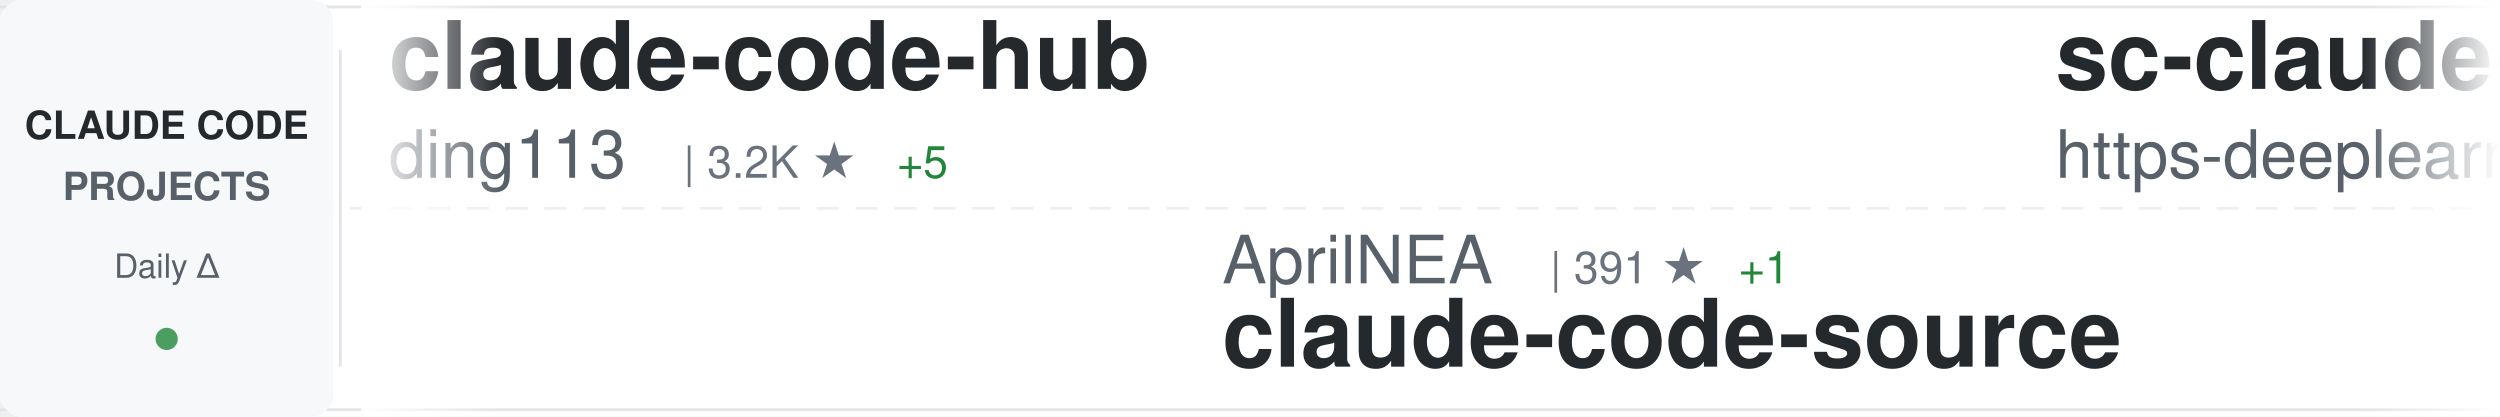
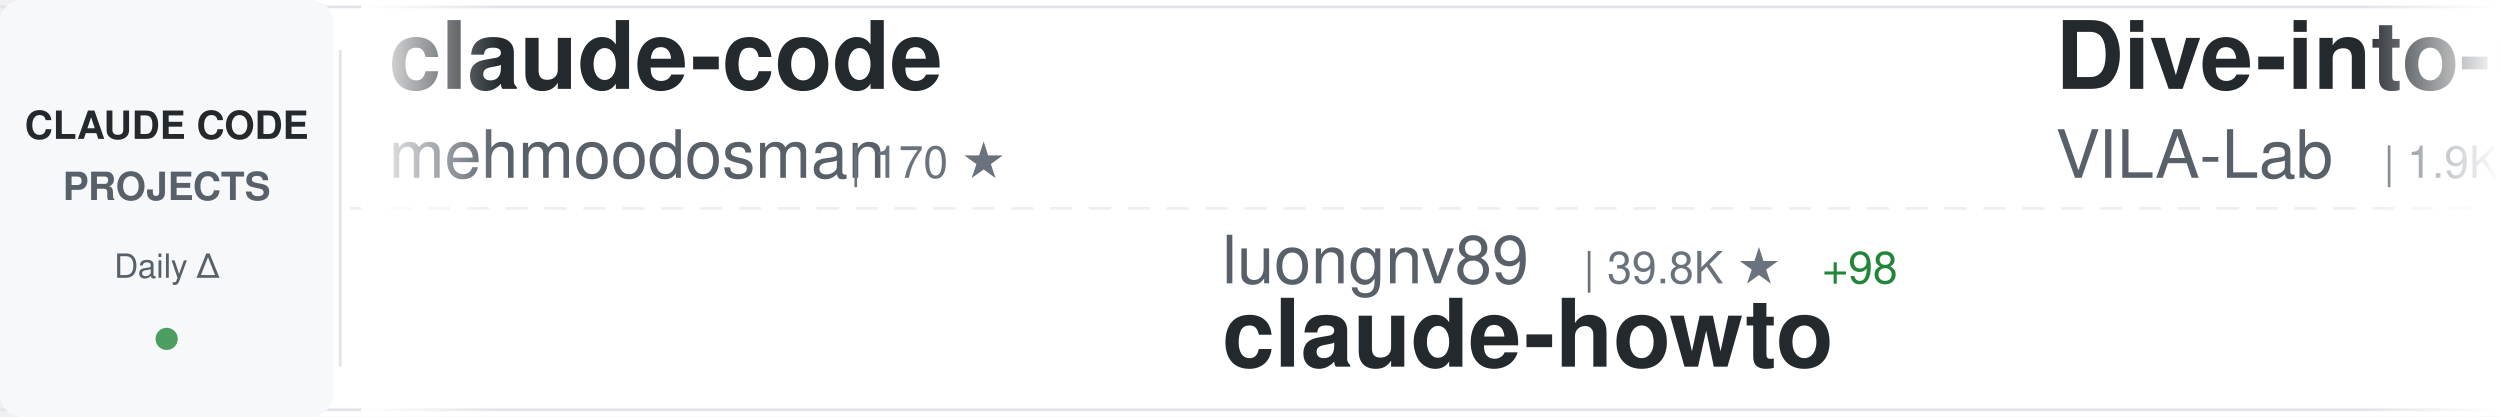
<svg xmlns="http://www.w3.org/2000/svg" width="900" height="150">
  <defs>
    <linearGradient id="awesomeLeftFade" x1="0%" y1="0%" x2="100%" y2="0%">
      <stop offset="0%" style="stop-color:#ffffff;stop-opacity:1" />
      <stop offset="100%" style="stop-color:#ffffff;stop-opacity:0" />
    </linearGradient>
    <linearGradient id="awesomeRightFade" x1="0%" y1="0%" x2="100%" y2="0%">
      <stop offset="0%" style="stop-color:#ffffff;stop-opacity:0" />
      <stop offset="100%" style="stop-color:#ffffff;stop-opacity:1" />
    </linearGradient>
  </defs>
  <rect width="900" height="150" fill="#ffffff" rx="8" />
  <rect x="0" y="2" width="900" height="1" fill="#e1e4e8" />
  <rect x="0" y="147" width="900" height="1" fill="#e1e4e8" />
  <line x1="0" y1="75" x2="900" y2="75" stroke="#e1e4e8" stroke-width="1" stroke-dasharray="8 6" opacity="0.6" />
  <rect x="0" y="0" width="120" height="150" fill="#f6f8fa" rx="8" />
  <text x="60" y="50" font-family="-apple-system, BlinkMacSystemFont, 'Segoe UI', Helvetica, Arial, sans-serif" font-size="14" font-weight="600" fill="#24292e" text-anchor="middle">CLAUDE CODE</text>
  <text x="60" y="72" font-family="-apple-system, BlinkMacSystemFont, 'Segoe UI', Helvetica, Arial, sans-serif" font-size="14" font-weight="600" fill="#586069" text-anchor="middle">PROJECTS</text>
  <text x="60" y="100" font-family="-apple-system, BlinkMacSystemFont, 'Segoe UI', Helvetica, Arial, sans-serif" font-size="12" font-weight="500" fill="#586069" text-anchor="middle">Daily Δ</text>
  <circle cx="60" cy="122" r="4" fill="#22863a" opacity="0.8" />
  <rect x="122" y="18" width="1" height="114" fill="#e1e4e8" />
  <clipPath id="awesomeTickerClip">
    <rect x="130" y="0" width="770" height="150" />
  </clipPath>
  <g clip-path="url(#awesomeTickerClip)">
    <g id="awesomeTickerItems">
      <animateTransform attributeName="transform" attributeType="XML" type="translate" from="0 0" to="-3000 0" dur="54s" repeatCount="indefinite" />
      <g transform="translate(0, 0)">
-         <text x="140" y="32" font-family="-apple-system, BlinkMacSystemFont, 'Segoe UI', Helvetica, Arial, sans-serif" font-size="34" font-weight="600" fill="#24292e">claude-code-hub</text>
-         <text x="140" y="64" font-family="-apple-system, BlinkMacSystemFont, 'Segoe UI', Helvetica, Arial, sans-serif" font-size="24" font-weight="400" fill="#586069">ding113</text>
-         <text x="246" y="64" font-family="-apple-system, BlinkMacSystemFont, 'Segoe UI', Helvetica, Arial, sans-serif" font-size="16" font-weight="500" fill="#6a737d">| 3.2K ★</text>
-         <text x="323" y="64" font-family="-apple-system, BlinkMacSystemFont, 'Segoe UI', Helvetica, Arial, sans-serif" font-size="16" font-weight="500" fill="#22863a"> +5</text>
+         <text x="140" y="32" font-family="-apple-system, BlinkMacSystemFont, 'Segoe UI', Helvetica, Arial, sans-serif" font-size="34" font-weight="600" fill="#24292e">claude-code</text>
+         <text x="140" y="64" font-family="-apple-system, BlinkMacSystemFont, 'Segoe UI', Helvetica, Arial, sans-serif" font-size="24" font-weight="400" fill="#586069">mehmoodosman</text>
+         <text x="306" y="64" font-family="-apple-system, BlinkMacSystemFont, 'Segoe UI', Helvetica, Arial, sans-serif" font-size="16" font-weight="500" fill="#6a737d">| 170 ★</text>
      </g>
      <g transform="translate(300, 0)">
-         <text x="140" y="102" font-family="-apple-system, BlinkMacSystemFont, 'Segoe UI', Helvetica, Arial, sans-serif" font-size="24" font-weight="400" fill="#586069">AprilNEA</text>
-         <text x="258" y="102" font-family="-apple-system, BlinkMacSystemFont, 'Segoe UI', Helvetica, Arial, sans-serif" font-size="16" font-weight="500" fill="#6a737d">| 391 ★</text>
-         <text x="326" y="102" font-family="-apple-system, BlinkMacSystemFont, 'Segoe UI', Helvetica, Arial, sans-serif" font-size="16" font-weight="500" fill="#22863a"> +1</text>
-         <text x="140" y="132" font-family="-apple-system, BlinkMacSystemFont, 'Segoe UI', Helvetica, Arial, sans-serif" font-size="34" font-weight="600" fill="#24292e">claude-code-source</text>
+         <text x="140" y="102" font-family="-apple-system, BlinkMacSystemFont, 'Segoe UI', Helvetica, Arial, sans-serif" font-size="24" font-weight="400" fill="#586069">luongnv89</text>
+         <text x="270" y="102" font-family="-apple-system, BlinkMacSystemFont, 'Segoe UI', Helvetica, Arial, sans-serif" font-size="16" font-weight="500" fill="#6a737d">| 39.8K ★</text>
+         <text x="356" y="102" font-family="-apple-system, BlinkMacSystemFont, 'Segoe UI', Helvetica, Arial, sans-serif" font-size="16" font-weight="500" fill="#22863a"> +98</text>
+         <text x="140" y="132" font-family="-apple-system, BlinkMacSystemFont, 'Segoe UI', Helvetica, Arial, sans-serif" font-size="34" font-weight="600" fill="#24292e">claude-howto</text>
      </g>
      <g transform="translate(600, 0)">
-         <text x="140" y="32" font-family="-apple-system, BlinkMacSystemFont, 'Segoe UI', Helvetica, Arial, sans-serif" font-size="34" font-weight="600" fill="#24292e">sc-claude-code-files</text>
-         <text x="140" y="64" font-family="-apple-system, BlinkMacSystemFont, 'Segoe UI', Helvetica, Arial, sans-serif" font-size="24" font-weight="400" fill="#586069">https-deeplearning-ai</text>
-         <text x="414" y="64" font-family="-apple-system, BlinkMacSystemFont, 'Segoe UI', Helvetica, Arial, sans-serif" font-size="16" font-weight="500" fill="#6a737d">| 533 ★</text>
+         <text x="140" y="32" font-family="-apple-system, BlinkMacSystemFont, 'Segoe UI', Helvetica, Arial, sans-serif" font-size="34" font-weight="600" fill="#24292e">Dive-into-Claude-Code</text>
+         <text x="140" y="64" font-family="-apple-system, BlinkMacSystemFont, 'Segoe UI', Helvetica, Arial, sans-serif" font-size="24" font-weight="400" fill="#586069">VILA-Lab</text>
+         <text x="258" y="64" font-family="-apple-system, BlinkMacSystemFont, 'Segoe UI', Helvetica, Arial, sans-serif" font-size="16" font-weight="500" fill="#6a737d">| 1.9K ★</text>
+         <text x="335" y="64" font-family="-apple-system, BlinkMacSystemFont, 'Segoe UI', Helvetica, Arial, sans-serif" font-size="16" font-weight="500" fill="#22863a"> +7</text>
      </g>
      <g transform="translate(900, 0)">
-         <text x="140" y="102" font-family="-apple-system, BlinkMacSystemFont, 'Segoe UI', Helvetica, Arial, sans-serif" font-size="24" font-weight="400" fill="#586069">multica-ai</text>
-         <text x="282" y="102" font-family="-apple-system, BlinkMacSystemFont, 'Segoe UI', Helvetica, Arial, sans-serif" font-size="16" font-weight="500" fill="#6a737d">| 191.5K ★</text>
-         <text x="377" y="102" font-family="-apple-system, BlinkMacSystemFont, 'Segoe UI', Helvetica, Arial, sans-serif" font-size="16" font-weight="500" fill="#22863a"> +415</text>
-         <text x="140" y="132" font-family="-apple-system, BlinkMacSystemFont, 'Segoe UI', Helvetica, Arial, sans-serif" font-size="34" font-weight="600" fill="#24292e">andrej-karpathy-skills</text>
+         <text x="140" y="102" font-family="-apple-system, BlinkMacSystemFont, 'Segoe UI', Helvetica, Arial, sans-serif" font-size="24" font-weight="400" fill="#586069">disler</text>
+         <text x="234" y="102" font-family="-apple-system, BlinkMacSystemFont, 'Segoe UI', Helvetica, Arial, sans-serif" font-size="16" font-weight="500" fill="#6a737d">| 3.8K ★</text>
+         <text x="311" y="102" font-family="-apple-system, BlinkMacSystemFont, 'Segoe UI', Helvetica, Arial, sans-serif" font-size="16" font-weight="500" fill="#22863a"> +1</text>
+         <text x="140" y="132" font-family="-apple-system, BlinkMacSystemFont, 'Segoe UI', Helvetica, Arial, sans-serif" font-size="34" font-weight="600" fill="#24292e">claude-code-hooks-master...</text>
      </g>
      <g transform="translate(1200, 0)">
-         <text x="140" y="32" font-family="-apple-system, BlinkMacSystemFont, 'Segoe UI', Helvetica, Arial, sans-serif" font-size="34" font-weight="600" fill="#24292e">claude-code-webui</text>
-         <text x="140" y="64" font-family="-apple-system, BlinkMacSystemFont, 'Segoe UI', Helvetica, Arial, sans-serif" font-size="24" font-weight="400" fill="#586069">sugyan</text>
-         <text x="234" y="64" font-family="-apple-system, BlinkMacSystemFont, 'Segoe UI', Helvetica, Arial, sans-serif" font-size="16" font-weight="500" fill="#6a737d">| 1.1K ★</text>
+         <text x="140" y="32" font-family="-apple-system, BlinkMacSystemFont, 'Segoe UI', Helvetica, Arial, sans-serif" font-size="34" font-weight="600" fill="#24292e">ClaudeCodeAgents</text>
+         <text x="140" y="64" font-family="-apple-system, BlinkMacSystemFont, 'Segoe UI', Helvetica, Arial, sans-serif" font-size="24" font-weight="400" fill="#586069">darcyegb</text>
+         <text x="258" y="64" font-family="-apple-system, BlinkMacSystemFont, 'Segoe UI', Helvetica, Arial, sans-serif" font-size="16" font-weight="500" fill="#6a737d">| 747 ★</text>
      </g>
      <g transform="translate(1500, 0)">
-         <text x="140" y="102" font-family="-apple-system, BlinkMacSystemFont, 'Segoe UI', Helvetica, Arial, sans-serif" font-size="24" font-weight="400" fill="#586069">jarmuine</text>
-         <text x="258" y="102" font-family="-apple-system, BlinkMacSystemFont, 'Segoe UI', Helvetica, Arial, sans-serif" font-size="16" font-weight="500" fill="#6a737d">| 2.2K ★</text>
-         <text x="335" y="102" font-family="-apple-system, BlinkMacSystemFont, 'Segoe UI', Helvetica, Arial, sans-serif" font-size="16" font-weight="500" fill="#22863a"> +3</text>
-         <text x="140" y="132" font-family="-apple-system, BlinkMacSystemFont, 'Segoe UI', Helvetica, Arial, sans-serif" font-size="34" font-weight="600" fill="#24292e">claude-code</text>
+         <text x="140" y="102" font-family="-apple-system, BlinkMacSystemFont, 'Segoe UI', Helvetica, Arial, sans-serif" font-size="24" font-weight="400" fill="#586069">Chachamaru127</text>
+         <text x="318" y="102" font-family="-apple-system, BlinkMacSystemFont, 'Segoe UI', Helvetica, Arial, sans-serif" font-size="16" font-weight="500" fill="#6a737d">| 3.0K ★</text>
+         <text x="395" y="102" font-family="-apple-system, BlinkMacSystemFont, 'Segoe UI', Helvetica, Arial, sans-serif" font-size="16" font-weight="500" fill="#22863a"> +6</text>
+         <text x="140" y="132" font-family="-apple-system, BlinkMacSystemFont, 'Segoe UI', Helvetica, Arial, sans-serif" font-size="34" font-weight="600" fill="#24292e">claude-code-harness</text>
      </g>
      <g transform="translate(1800, 0)">
-         <text x="140" y="32" font-family="-apple-system, BlinkMacSystemFont, 'Segoe UI', Helvetica, Arial, sans-serif" font-size="34" font-weight="600" fill="#24292e">Claude-Code</text>
-         <text x="140" y="64" font-family="-apple-system, BlinkMacSystemFont, 'Segoe UI', Helvetica, Arial, sans-serif" font-size="24" font-weight="400" fill="#586069">KPR111</text>
-         <text x="234" y="64" font-family="-apple-system, BlinkMacSystemFont, 'Segoe UI', Helvetica, Arial, sans-serif" font-size="16" font-weight="500" fill="#6a737d">| 18 ★</text>
+         <text x="140" y="32" font-family="-apple-system, BlinkMacSystemFont, 'Segoe UI', Helvetica, Arial, sans-serif" font-size="34" font-weight="600" fill="#24292e">claude-code-local</text>
+         <text x="140" y="64" font-family="-apple-system, BlinkMacSystemFont, 'Segoe UI', Helvetica, Arial, sans-serif" font-size="24" font-weight="400" fill="#586069">nicedreamzapp</text>
+         <text x="318" y="64" font-family="-apple-system, BlinkMacSystemFont, 'Segoe UI', Helvetica, Arial, sans-serif" font-size="16" font-weight="500" fill="#6a737d">| 2.9K ★</text>
+         <text x="395" y="64" font-family="-apple-system, BlinkMacSystemFont, 'Segoe UI', Helvetica, Arial, sans-serif" font-size="16" font-weight="500" fill="#22863a"> +6</text>
      </g>
      <g transform="translate(2100, 0)">
-         <text x="140" y="102" font-family="-apple-system, BlinkMacSystemFont, 'Segoe UI', Helvetica, Arial, sans-serif" font-size="24" font-weight="400" fill="#586069">affaan-m</text>
-         <text x="258" y="102" font-family="-apple-system, BlinkMacSystemFont, 'Segoe UI', Helvetica, Arial, sans-serif" font-size="16" font-weight="500" fill="#6a737d">| 229.1K ★</text>
-         <text x="353" y="102" font-family="-apple-system, BlinkMacSystemFont, 'Segoe UI', Helvetica, Arial, sans-serif" font-size="16" font-weight="500" fill="#22863a"> +350</text>
-         <text x="140" y="132" font-family="-apple-system, BlinkMacSystemFont, 'Segoe UI', Helvetica, Arial, sans-serif" font-size="34" font-weight="600" fill="#24292e">ECC</text>
+         <text x="140" y="102" font-family="-apple-system, BlinkMacSystemFont, 'Segoe UI', Helvetica, Arial, sans-serif" font-size="24" font-weight="400" fill="#586069">shareAI-lab</text>
+         <text x="294" y="102" font-family="-apple-system, BlinkMacSystemFont, 'Segoe UI', Helvetica, Arial, sans-serif" font-size="16" font-weight="500" fill="#6a737d">| 70.9K ★</text>
+         <text x="380" y="102" font-family="-apple-system, BlinkMacSystemFont, 'Segoe UI', Helvetica, Arial, sans-serif" font-size="16" font-weight="500" fill="#22863a"> +134</text>
+         <text x="140" y="132" font-family="-apple-system, BlinkMacSystemFont, 'Segoe UI', Helvetica, Arial, sans-serif" font-size="34" font-weight="600" fill="#24292e">learn-claude-code</text>
      </g>
      <g transform="translate(2400, 0)">
-         <text x="140" y="32" font-family="-apple-system, BlinkMacSystemFont, 'Segoe UI', Helvetica, Arial, sans-serif" font-size="34" font-weight="600" fill="#24292e">claude-code-hooks-master...</text>
-         <text x="140" y="64" font-family="-apple-system, BlinkMacSystemFont, 'Segoe UI', Helvetica, Arial, sans-serif" font-size="24" font-weight="400" fill="#586069">disler</text>
-         <text x="234" y="64" font-family="-apple-system, BlinkMacSystemFont, 'Segoe UI', Helvetica, Arial, sans-serif" font-size="16" font-weight="500" fill="#6a737d">| 3.8K ★</text>
-         <text x="311" y="64" font-family="-apple-system, BlinkMacSystemFont, 'Segoe UI', Helvetica, Arial, sans-serif" font-size="16" font-weight="500" fill="#22863a"> +1</text>
+         <text x="140" y="32" font-family="-apple-system, BlinkMacSystemFont, 'Segoe UI', Helvetica, Arial, sans-serif" font-size="34" font-weight="600" fill="#24292e">claude-code-guide</text>
+         <text x="140" y="64" font-family="-apple-system, BlinkMacSystemFont, 'Segoe UI', Helvetica, Arial, sans-serif" font-size="24" font-weight="400" fill="#586069">Cranot</text>
+         <text x="234" y="64" font-family="-apple-system, BlinkMacSystemFont, 'Segoe UI', Helvetica, Arial, sans-serif" font-size="16" font-weight="500" fill="#6a737d">| 2.8K ★</text>
      </g>
      <g transform="translate(2700, 0)">
-         <text x="140" y="102" font-family="-apple-system, BlinkMacSystemFont, 'Segoe UI', Helvetica, Arial, sans-serif" font-size="24" font-weight="400" fill="#586069">digitalsamba</text>
-         <text x="306" y="102" font-family="-apple-system, BlinkMacSystemFont, 'Segoe UI', Helvetica, Arial, sans-serif" font-size="16" font-weight="500" fill="#6a737d">| 1.7K ★</text>
-         <text x="383" y="102" font-family="-apple-system, BlinkMacSystemFont, 'Segoe UI', Helvetica, Arial, sans-serif" font-size="16" font-weight="500" fill="#22863a"> +10</text>
-         <text x="140" y="132" font-family="-apple-system, BlinkMacSystemFont, 'Segoe UI', Helvetica, Arial, sans-serif" font-size="34" font-weight="600" fill="#24292e">claude-code-video-toolki...</text>
+         <text x="140" y="102" font-family="-apple-system, BlinkMacSystemFont, 'Segoe UI', Helvetica, Arial, sans-serif" font-size="24" font-weight="400" fill="#586069">ponponon</text>
+         <text x="258" y="102" font-family="-apple-system, BlinkMacSystemFont, 'Segoe UI', Helvetica, Arial, sans-serif" font-size="16" font-weight="500" fill="#6a737d">| 2.3K ★</text>
+         <text x="335" y="102" font-family="-apple-system, BlinkMacSystemFont, 'Segoe UI', Helvetica, Arial, sans-serif" font-size="16" font-weight="500" fill="#22863a"> +1</text>
+         <text x="140" y="132" font-family="-apple-system, BlinkMacSystemFont, 'Segoe UI', Helvetica, Arial, sans-serif" font-size="34" font-weight="600" fill="#24292e">claude_code_src</text>
      </g>
      <g transform="translate(3000, 0)">
-         <text x="140" y="32" font-family="-apple-system, BlinkMacSystemFont, 'Segoe UI', Helvetica, Arial, sans-serif" font-size="34" font-weight="600" fill="#24292e">claude-code-hub</text>
-         <text x="140" y="64" font-family="-apple-system, BlinkMacSystemFont, 'Segoe UI', Helvetica, Arial, sans-serif" font-size="24" font-weight="400" fill="#586069">ding113</text>
-         <text x="246" y="64" font-family="-apple-system, BlinkMacSystemFont, 'Segoe UI', Helvetica, Arial, sans-serif" font-size="16" font-weight="500" fill="#6a737d">| 3.2K ★</text>
-         <text x="323" y="64" font-family="-apple-system, BlinkMacSystemFont, 'Segoe UI', Helvetica, Arial, sans-serif" font-size="16" font-weight="500" fill="#22863a"> +5</text>
+         <text x="140" y="32" font-family="-apple-system, BlinkMacSystemFont, 'Segoe UI', Helvetica, Arial, sans-serif" font-size="34" font-weight="600" fill="#24292e">claude-code</text>
+         <text x="140" y="64" font-family="-apple-system, BlinkMacSystemFont, 'Segoe UI', Helvetica, Arial, sans-serif" font-size="24" font-weight="400" fill="#586069">mehmoodosman</text>
+         <text x="306" y="64" font-family="-apple-system, BlinkMacSystemFont, 'Segoe UI', Helvetica, Arial, sans-serif" font-size="16" font-weight="500" fill="#6a737d">| 170 ★</text>
      </g>
      <g transform="translate(3300, 0)">
-         <text x="140" y="102" font-family="-apple-system, BlinkMacSystemFont, 'Segoe UI', Helvetica, Arial, sans-serif" font-size="24" font-weight="400" fill="#586069">AprilNEA</text>
-         <text x="258" y="102" font-family="-apple-system, BlinkMacSystemFont, 'Segoe UI', Helvetica, Arial, sans-serif" font-size="16" font-weight="500" fill="#6a737d">| 391 ★</text>
-         <text x="326" y="102" font-family="-apple-system, BlinkMacSystemFont, 'Segoe UI', Helvetica, Arial, sans-serif" font-size="16" font-weight="500" fill="#22863a"> +1</text>
-         <text x="140" y="132" font-family="-apple-system, BlinkMacSystemFont, 'Segoe UI', Helvetica, Arial, sans-serif" font-size="34" font-weight="600" fill="#24292e">claude-code-source</text>
+         <text x="140" y="102" font-family="-apple-system, BlinkMacSystemFont, 'Segoe UI', Helvetica, Arial, sans-serif" font-size="24" font-weight="400" fill="#586069">luongnv89</text>
+         <text x="270" y="102" font-family="-apple-system, BlinkMacSystemFont, 'Segoe UI', Helvetica, Arial, sans-serif" font-size="16" font-weight="500" fill="#6a737d">| 39.8K ★</text>
+         <text x="356" y="102" font-family="-apple-system, BlinkMacSystemFont, 'Segoe UI', Helvetica, Arial, sans-serif" font-size="16" font-weight="500" fill="#22863a"> +98</text>
+         <text x="140" y="132" font-family="-apple-system, BlinkMacSystemFont, 'Segoe UI', Helvetica, Arial, sans-serif" font-size="34" font-weight="600" fill="#24292e">claude-howto</text>
      </g>
      <g transform="translate(3600, 0)">
-         <text x="140" y="32" font-family="-apple-system, BlinkMacSystemFont, 'Segoe UI', Helvetica, Arial, sans-serif" font-size="34" font-weight="600" fill="#24292e">sc-claude-code-files</text>
-         <text x="140" y="64" font-family="-apple-system, BlinkMacSystemFont, 'Segoe UI', Helvetica, Arial, sans-serif" font-size="24" font-weight="400" fill="#586069">https-deeplearning-ai</text>
-         <text x="414" y="64" font-family="-apple-system, BlinkMacSystemFont, 'Segoe UI', Helvetica, Arial, sans-serif" font-size="16" font-weight="500" fill="#6a737d">| 533 ★</text>
+         <text x="140" y="32" font-family="-apple-system, BlinkMacSystemFont, 'Segoe UI', Helvetica, Arial, sans-serif" font-size="34" font-weight="600" fill="#24292e">Dive-into-Claude-Code</text>
+         <text x="140" y="64" font-family="-apple-system, BlinkMacSystemFont, 'Segoe UI', Helvetica, Arial, sans-serif" font-size="24" font-weight="400" fill="#586069">VILA-Lab</text>
+         <text x="258" y="64" font-family="-apple-system, BlinkMacSystemFont, 'Segoe UI', Helvetica, Arial, sans-serif" font-size="16" font-weight="500" fill="#6a737d">| 1.9K ★</text>
+         <text x="335" y="64" font-family="-apple-system, BlinkMacSystemFont, 'Segoe UI', Helvetica, Arial, sans-serif" font-size="16" font-weight="500" fill="#22863a"> +7</text>
      </g>
      <g transform="translate(3900, 0)">
-         <text x="140" y="102" font-family="-apple-system, BlinkMacSystemFont, 'Segoe UI', Helvetica, Arial, sans-serif" font-size="24" font-weight="400" fill="#586069">multica-ai</text>
-         <text x="282" y="102" font-family="-apple-system, BlinkMacSystemFont, 'Segoe UI', Helvetica, Arial, sans-serif" font-size="16" font-weight="500" fill="#6a737d">| 191.5K ★</text>
-         <text x="377" y="102" font-family="-apple-system, BlinkMacSystemFont, 'Segoe UI', Helvetica, Arial, sans-serif" font-size="16" font-weight="500" fill="#22863a"> +415</text>
-         <text x="140" y="132" font-family="-apple-system, BlinkMacSystemFont, 'Segoe UI', Helvetica, Arial, sans-serif" font-size="34" font-weight="600" fill="#24292e">andrej-karpathy-skills</text>
+         <text x="140" y="102" font-family="-apple-system, BlinkMacSystemFont, 'Segoe UI', Helvetica, Arial, sans-serif" font-size="24" font-weight="400" fill="#586069">disler</text>
+         <text x="234" y="102" font-family="-apple-system, BlinkMacSystemFont, 'Segoe UI', Helvetica, Arial, sans-serif" font-size="16" font-weight="500" fill="#6a737d">| 3.8K ★</text>
+         <text x="311" y="102" font-family="-apple-system, BlinkMacSystemFont, 'Segoe UI', Helvetica, Arial, sans-serif" font-size="16" font-weight="500" fill="#22863a"> +1</text>
+         <text x="140" y="132" font-family="-apple-system, BlinkMacSystemFont, 'Segoe UI', Helvetica, Arial, sans-serif" font-size="34" font-weight="600" fill="#24292e">claude-code-hooks-master...</text>
      </g>
    </g>
  </g>
  <rect x="130" y="0" width="50" height="150" fill="url(#awesomeLeftFade)" />
  <rect x="850" y="0" width="50" height="150" fill="url(#awesomeRightFade)" />
</svg>
